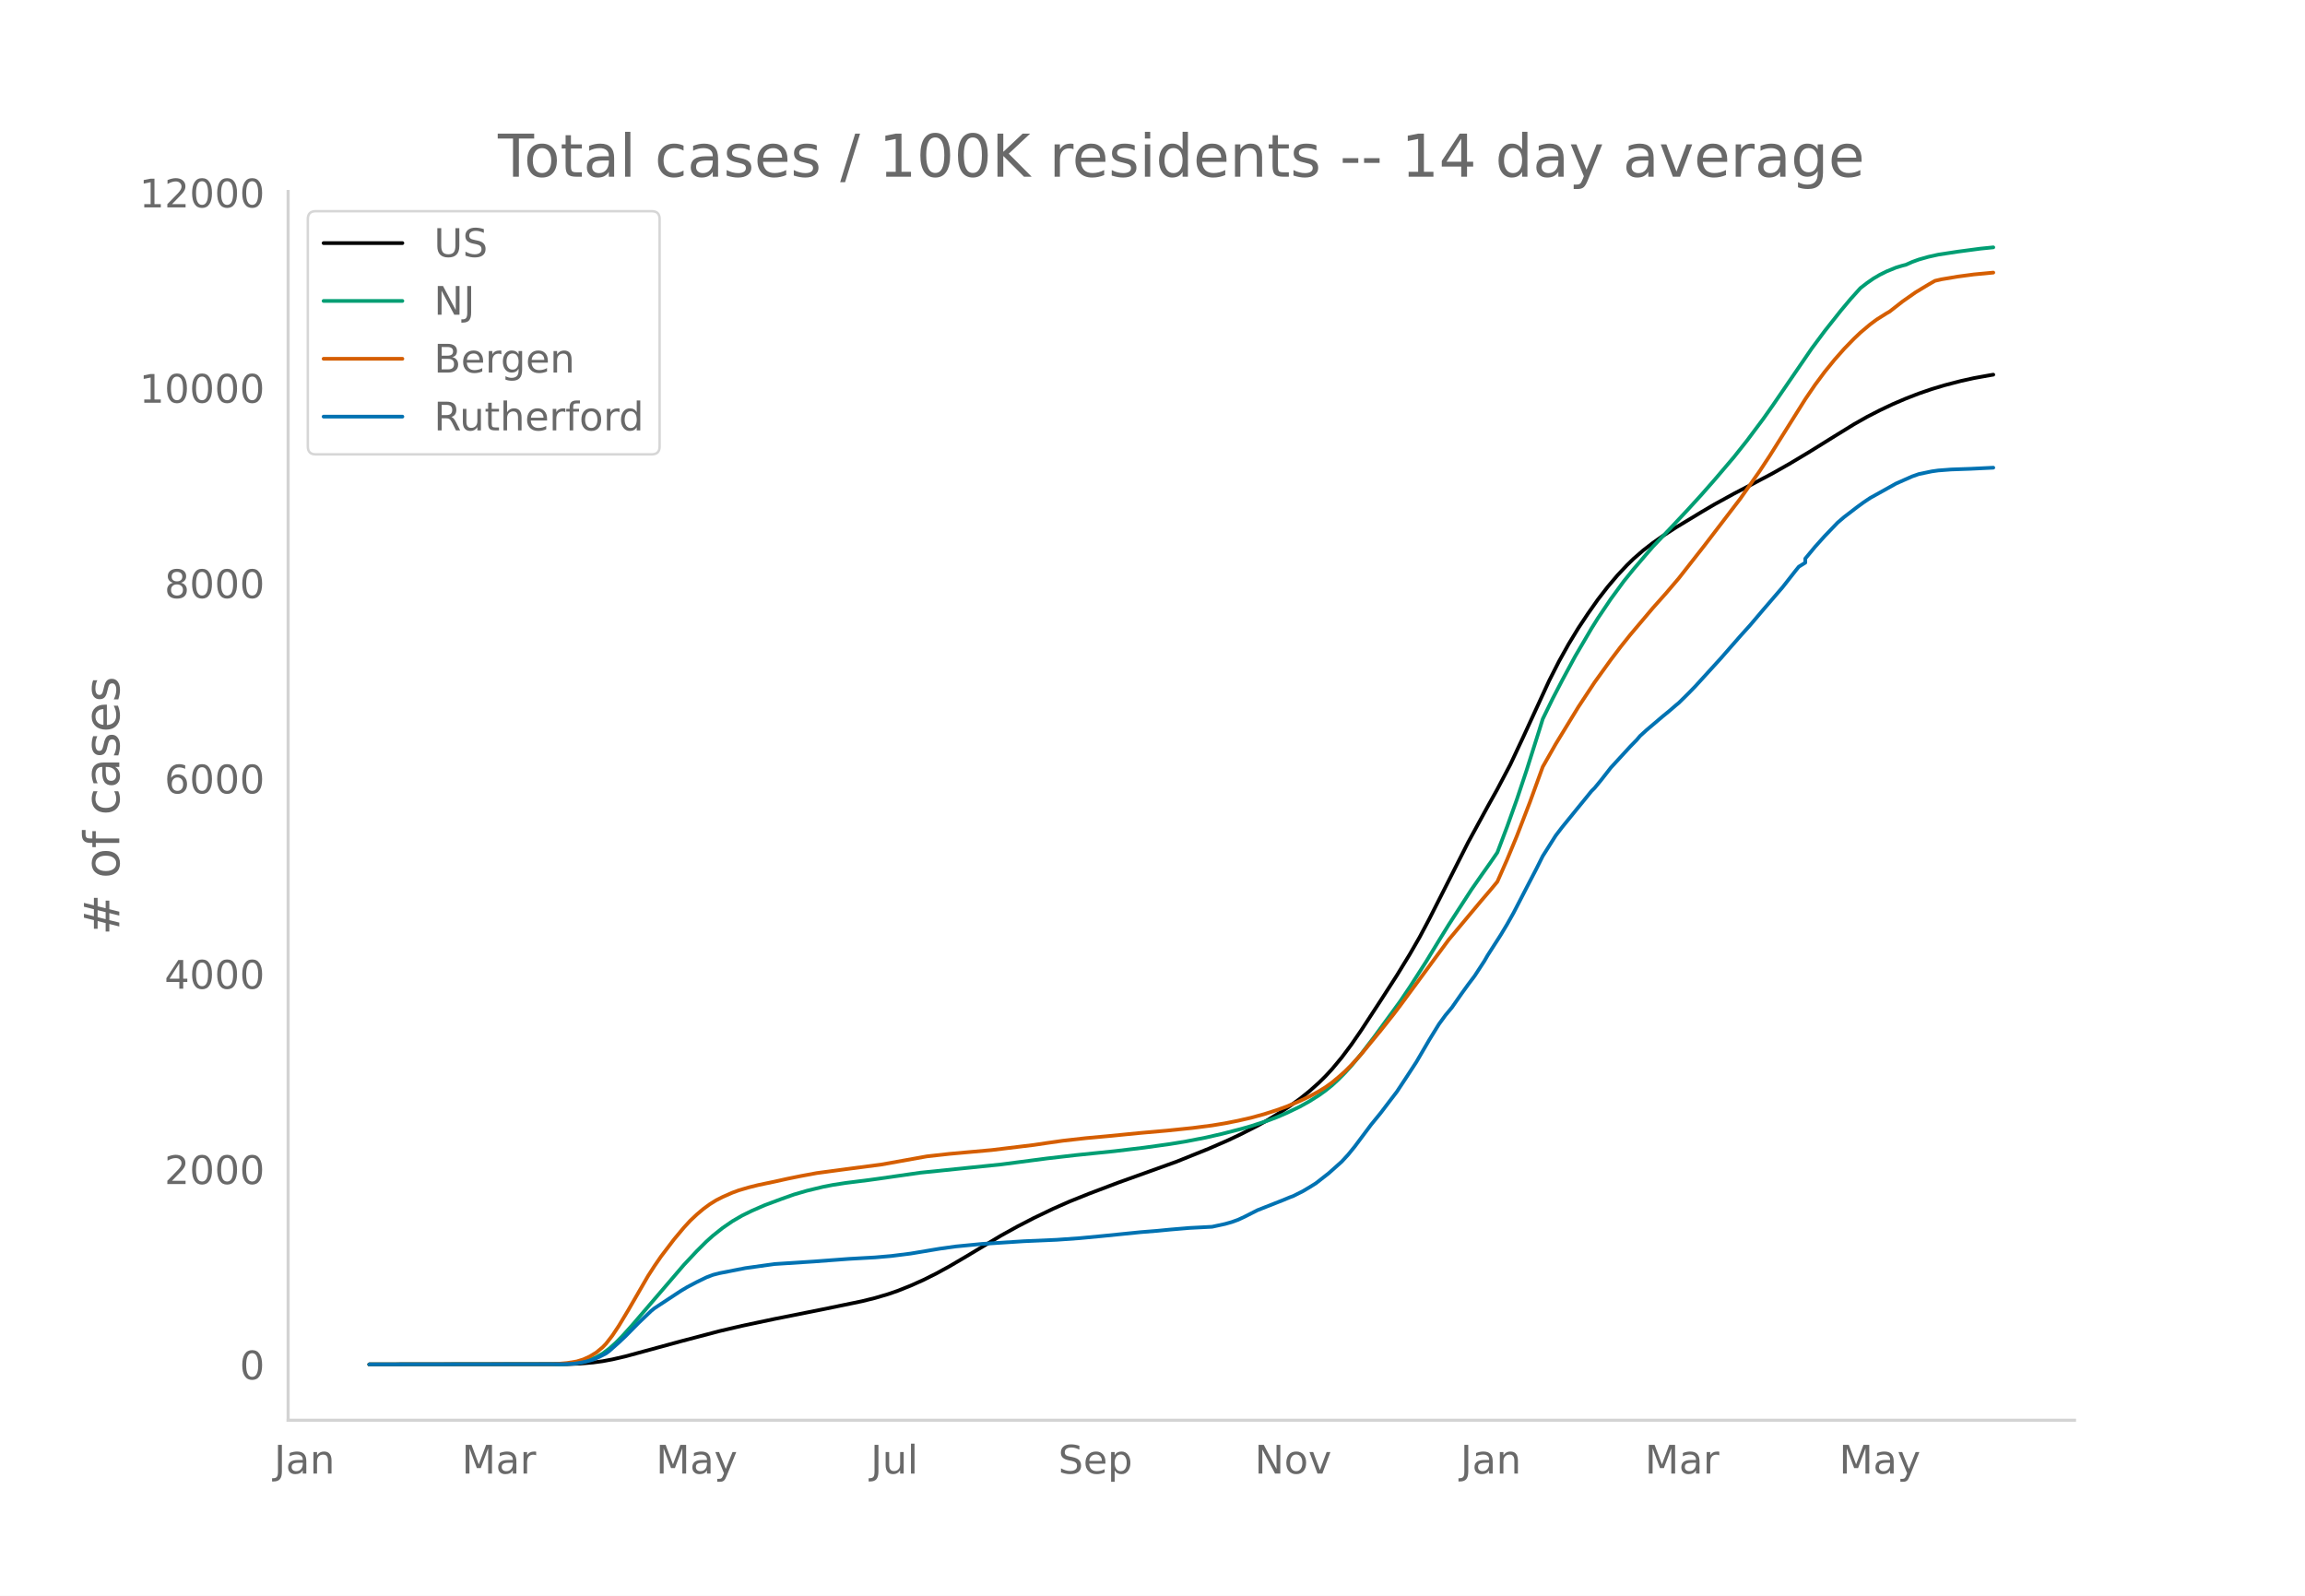
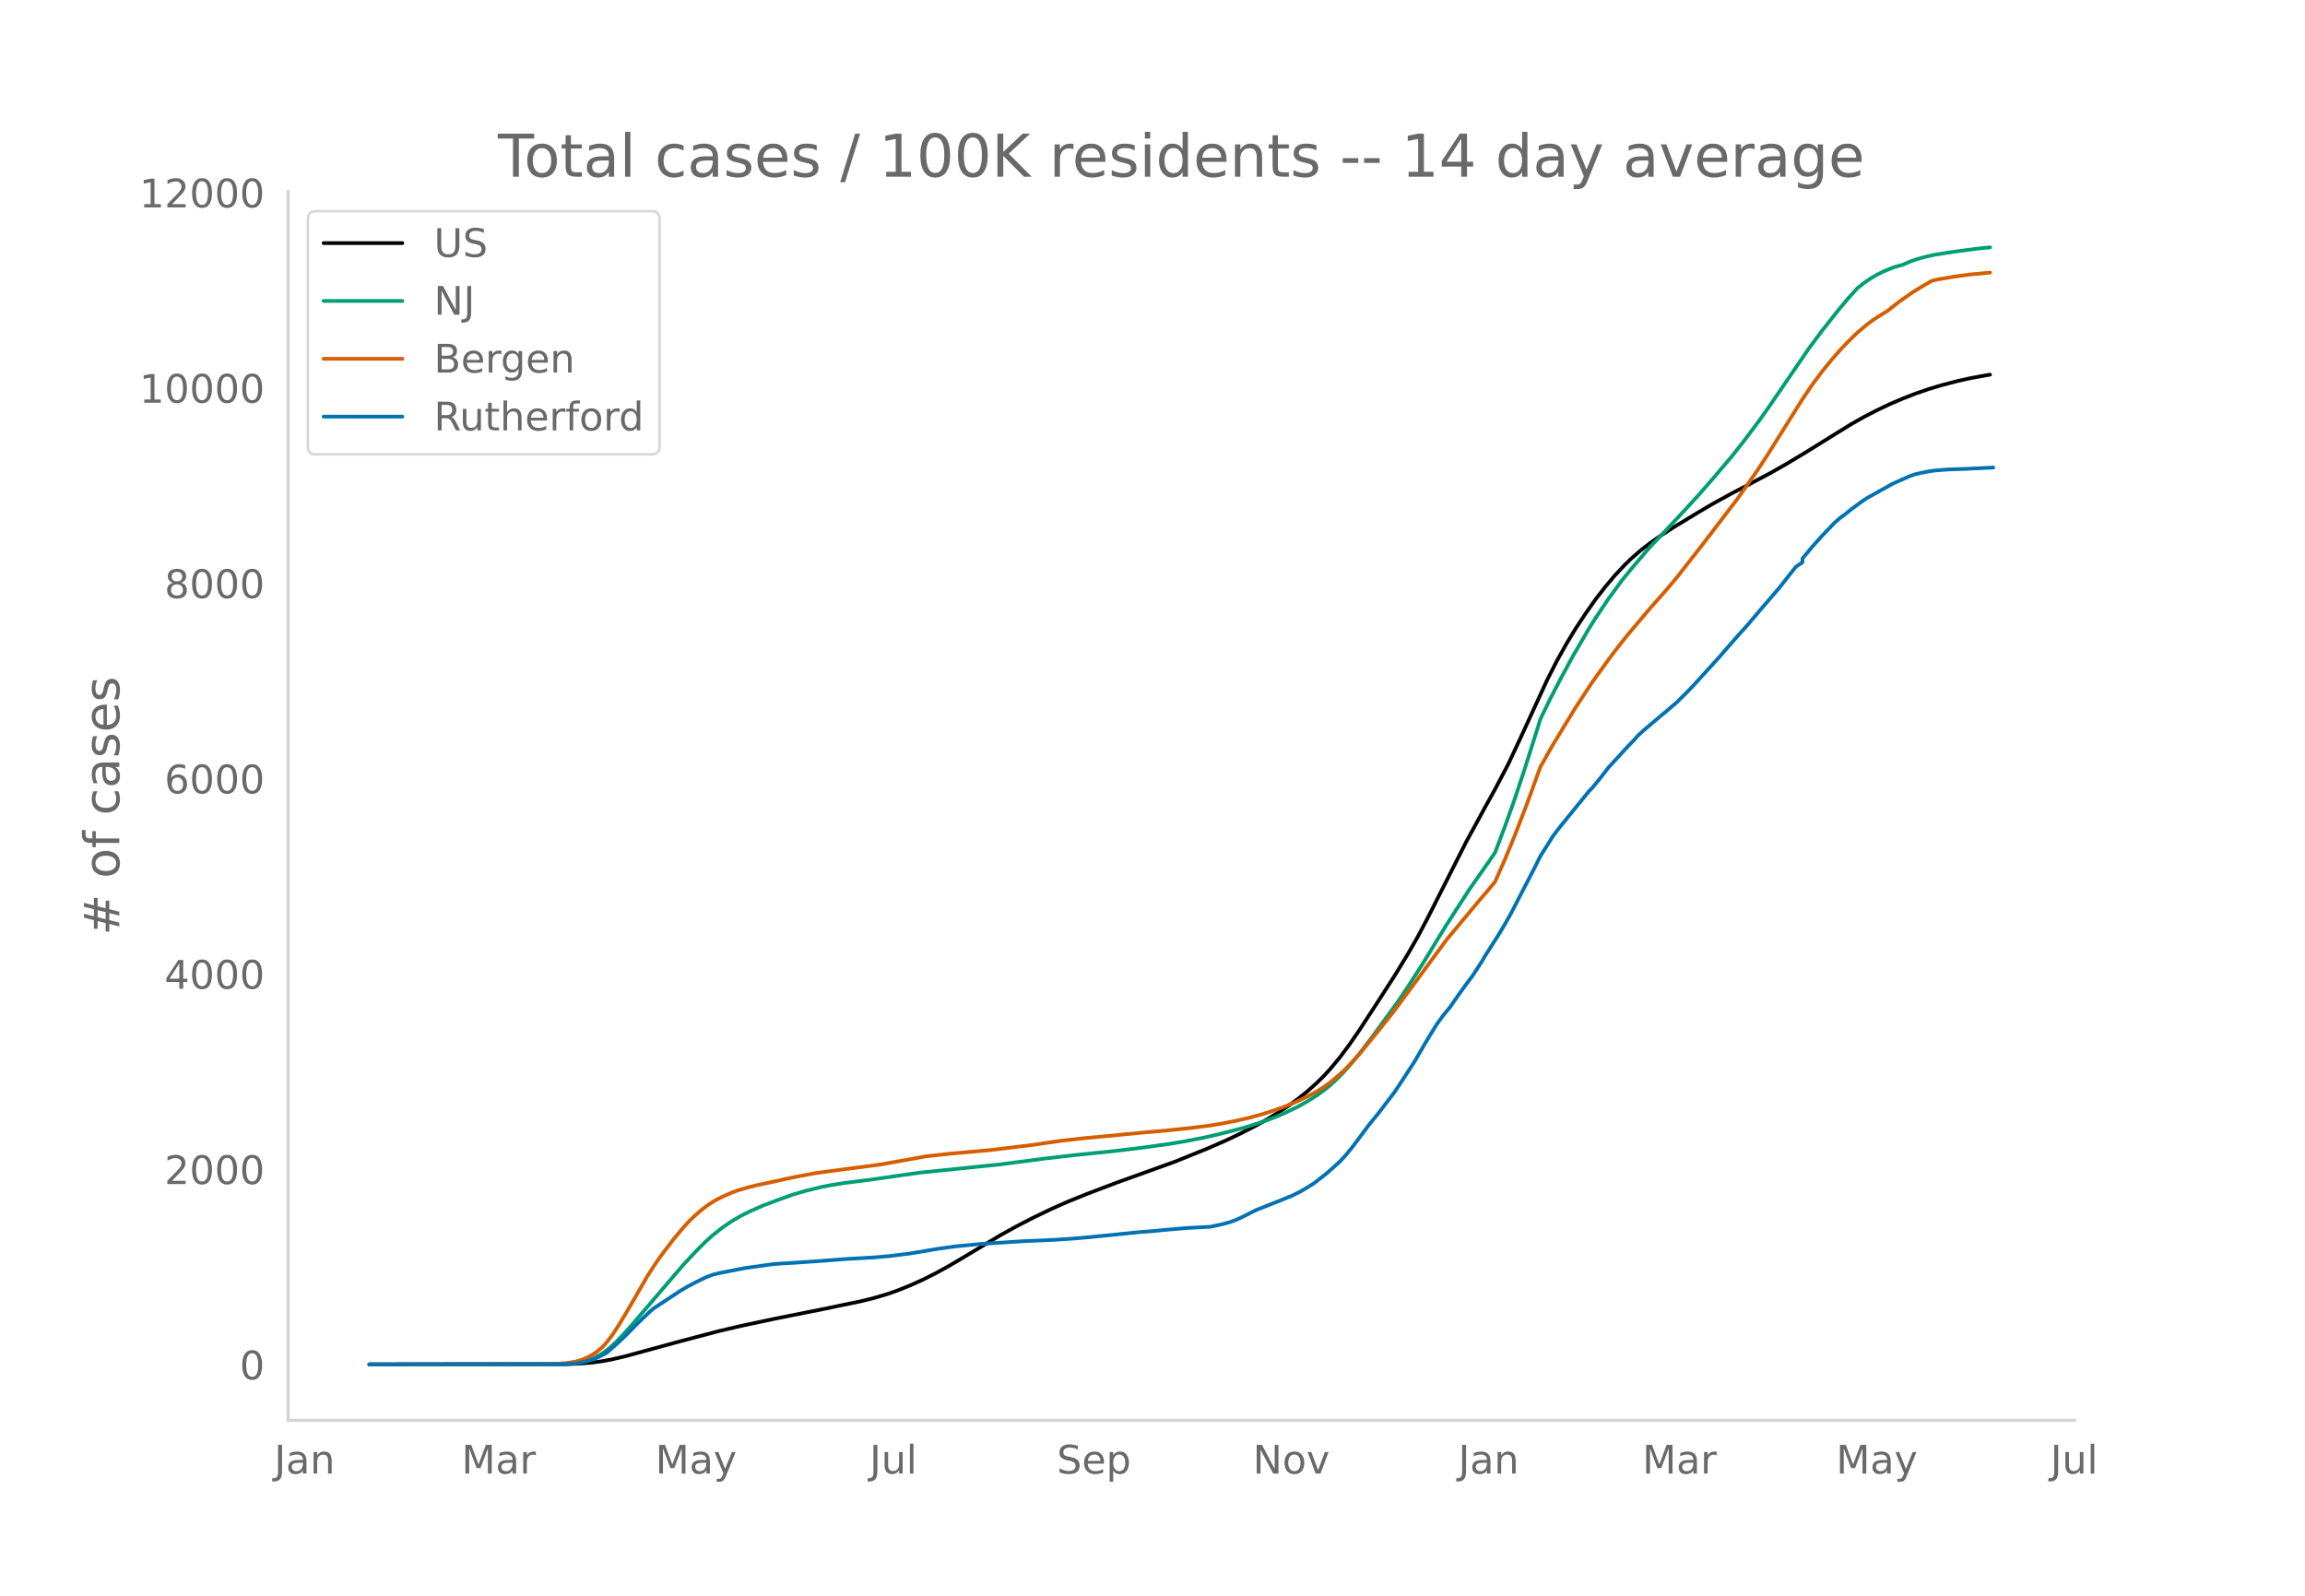
<svg xmlns="http://www.w3.org/2000/svg" xmlns:xlink="http://www.w3.org/1999/xlink" height="864" viewBox="0 0 936 648" width="1248">
  <defs>
    <style>*{stroke-linecap:butt;stroke-linejoin:round}</style>
  </defs>
  <g id="figure_1">
    <path d="M0 648h936V0H0z" style="fill:#fff" id="patch_1" />
    <g id="axes_1">
      <path d="M117 576.72h725.4V77.76H117z" style="fill:none" id="patch_2" />
-       <path clip-path="url(#pb63352b5c2)" d="m149.973 554.04 80.293-.104 5.265-.213 5.265-.449 3.949-.537 3.948-.736 5.266-1.22 7.897-2.147 14.48-3.946 15.795-4.159 9.214-2.157 13.162-2.784 19.744-3.94 15.796-3.265 5.265-1.302 5.265-1.551 3.949-1.366 5.265-2.095 5.265-2.362 5.265-2.636 5.265-2.885 6.582-3.872 14.479-8.675 6.581-3.636 6.581-3.403 7.898-3.79 6.581-2.902 7.898-3.177 11.847-4.491 23.693-8.515 13.162-5.303 7.898-3.444 5.265-2.5 6.581-3.356 3.95-2.19 5.264-3.188 3.95-2.62 3.948-2.844 3.949-3.158 3.949-3.526 2.632-2.606 2.633-2.855 3.949-4.75 3.949-5.274 3.948-5.727 7.898-12.09 6.581-10.211 5.265-8.619 3.95-6.856 3.948-7.433 6.582-12.98 9.213-18.174 7.898-14.479 3.949-7.089 5.265-9.999 5.265-11.21 10.53-22.893 3.95-7.757 3.948-7.078 3.949-6.494 3.949-5.942 3.949-5.608 3.948-5.104 3.95-4.675 3.948-4.208 2.633-2.568 3.948-3.433 3.95-3.044 3.948-2.776 5.265-3.408 10.53-6.365 5.265-3.097 7.898-4.338 7.898-4.114 7.897-4.186 6.582-3.73 7.898-4.718 10.53-6.544 7.897-4.869 5.265-2.987 5.266-2.71 5.265-2.493 5.265-2.251 5.265-2.047 5.265-1.806 5.265-1.584 6.582-1.71 5.265-1.166 6.581-1.19 1.316-.212h0" style="fill:none;stroke:#000;stroke-linecap:round;stroke-width:1.5" id="line2d_1" />
-       <path clip-path="url(#pb63352b5c2)" d="m149.973 554.04 77.66-.09 3.949-.193 2.632-.257 2.633-.498 2.633-.776 2.632-1.113 2.633-1.489 2.632-1.97 2.633-2.355 2.632-2.672 3.95-4.368 21.06-24.575 5.265-5.623 3.948-3.93 2.633-2.367 3.949-3.14 3.949-2.716 3.949-2.298 3.948-1.937 5.265-2.297 6.582-2.452 5.265-1.872 5.265-1.535 6.581-1.59 3.95-.767 5.264-.813 9.214-1.153 3.95-.544 17.11-2.46 32.908-3.366 18.428-2.408 11.846-1.365 15.795-1.61 11.847-1.416 10.53-1.466 6.581-1.082 7.898-1.532 6.581-1.504 7.898-2.029 3.949-1.131 6.581-2.148 3.95-1.488 3.948-1.699 5.265-2.526 3.949-2.196 3.949-2.5 2.632-1.9 2.633-2.116 2.632-2.44 2.633-2.654 2.633-2.897 3.948-4.749 5.265-6.897 10.53-14.418 3.95-5.869 6.58-10.243 5.266-8.651 3.949-6.396 9.214-14.241 3.949-5.662 3.948-5.588 2.633-3.847 3.949-10.423 3.949-11.042 3.948-11.836 5.266-16.635 1.316-4.247 3.949-8.103 3.948-7.603 5.266-9.748 6.581-11.23 2.633-4.224 5.265-7.83 5.265-7.193 3.949-4.887 5.265-6.167 2.632-3.02 7.898-8.315 6.581-7.036 5.265-5.772 5.265-5.986 7.898-9.28 5.265-6.63 6.582-8.8 3.948-5.597 15.796-23.065 5.265-7.08 6.581-8.317 3.95-4.713 3.948-4.382 2.632-2.042 2.633-1.837 2.633-1.548 2.632-1.311 3.949-1.616 2.633-.792 1.316-.32 2.632-1.172 2.633-.96 3.949-1.119 3.949-.878 7.897-1.208 9.214-1.22 5.265-.532h0" style="fill:none;stroke:#009e73;stroke-linecap:round;stroke-width:1.5" id="line2d_2" />
-       <path clip-path="url(#pb63352b5c2)" d="m149.973 554.04 73.711-.083 2.633-.13 3.949-.35 3.948-.64 2.633-.814 2.633-1.199 2.632-1.594 2.633-2.177 1.316-1.374 2.632-3.382 2.633-3.976 3.949-6.569 7.898-13.653 2.632-4.072 2.633-3.829 5.265-6.92 3.949-4.732 2.632-2.863 2.633-2.482 2.632-2.236 2.633-1.937 2.632-1.64 2.633-1.34 3.949-1.74 2.632-.965 3.95-1.159 3.948-.984 6.581-1.376 5.265-1.17 5.266-1.073 6.58-1.223 9.215-1.25 17.111-2.238 18.428-3.306 9.214-1.026L402.698 467l17.111-2.072 5.266-.785 6.58-.934 9.215-1.036 9.214-.844 13.163-1.294 10.53-.923 10.53-1.085 7.898-1.023 5.265-.87 5.265-1.042 5.265-1.204 5.265-1.444 5.265-1.69 3.949-1.427 5.265-2.206 3.949-1.862 3.949-2.163 2.632-1.629 2.633-1.903 2.632-2.176 2.633-2.335 2.633-2.63 3.948-4.342 7.898-9.603 5.265-6.646 2.633-3.466 19.744-26.79 13.163-15.758 3.948-4.62 2.633-3.175 3.949-8.942 3.949-9.542 5.265-13.653 5.265-14.491 5.265-9.27 9.214-15.071 6.581-9.986 6.582-9.143 3.948-5.208 3.95-4.949 9.213-10.913 5.265-5.906 5.265-6.174 10.53-13.444 14.48-18.923 7.897-11.262 3.95-6.002 6.58-10.477 7.898-12.578 3.95-5.801 3.948-5.317 3.949-4.862 3.949-4.477 3.948-4.062 2.633-2.51 3.949-3.325 2.632-1.959 3.95-2.493 1.315-.75 5.266-4.12 5.265-3.69 5.265-3.185 2.632-1.506 2.633-.611 6.581-1.107 6.582-.876 7.897-.746h0" style="fill:none;stroke:#d55e00;stroke-linecap:round;stroke-width:1.5" id="line2d_3" />
-       <path clip-path="url(#pb63352b5c2)" d="m149.973 554.04 78.976-.093 3.95-.186 2.632-.371 2.632-.542 2.633-.727 2.632-1.16 2.633-1.363 1.316-.975 3.949-3.513 2.633-2.477 5.265-5.355 5.265-5.014 1.316-1.052 10.53-6.934 2.633-1.579 3.949-2.09 3.948-1.918 2.633-1.006 2.633-.681 10.53-2.059 11.846-1.656 15.796-1.021 14.479-1.084 10.53-.588 6.581-.572 7.898-.99 11.846-1.982 6.582-.913 10.53-1.022 17.112-1.098 13.162-.573 9.214-.65 9.214-.867 15.796-1.594 6.58-.526 5.266-.51 7.898-.666 9.214-.48 5.265-1.146 2.632-.742 2.633-.945 2.632-1.222 5.265-2.678 10.53-4.148 2.633-1.098 1.317-.48 3.948-1.981 2.633-1.563 2.632-1.64 5.266-4.118 5.265-4.705 2.632-2.863 2.633-3.235 6.581-8.806 3.949-4.829 3.949-5.2 2.632-3.436 3.95-5.99 3.948-6.051 5.265-9.023 3.949-6.408 2.633-3.606 2.632-3.157 3.949-5.665 2.632-3.637 2.633-3.497 3.949-6.052 1.316-2.29 5.265-8.203 2.633-4.38 2.632-4.674 5.265-10.184 3.95-7.6 2.632-5.261 5.265-8.327 2.632-3.436 6.582-8.094 3.949-4.845 1.316-1.64 1.316-1.316 2.633-3.188 3.949-5.06 7.897-8.59 2.633-2.694 1.316-1.563 2.633-2.399 6.581-5.587 2.633-2.151 2.632-2.275 1.316-1.084 3.95-3.9 2.632-2.708 10.53-11.546 3.949-4.52 3.949-4.503 3.949-4.38 5.265-6.206 7.897-9.178 5.265-6.702 1.317-1.625 2.632-1.64v-1.656l3.95-4.767 3.948-4.396 5.265-5.479 2.633-2.244 5.265-4.04 2.632-1.918 2.633-1.765 10.53-5.866 6.581-2.91 2.633-.928 5.265-1.099 2.633-.371 5.265-.403 7.897-.278 9.214-.449h0" style="fill:none;stroke:#0072b2;stroke-linecap:round;stroke-width:1.5" id="line2d_4" />
+       <path clip-path="url(#pf285cf372f)" d="m149.973 554.04 80.133-.104 5.254-.213 5.255-.449 3.94-.537 3.942-.736 5.254-1.22 7.882-2.147 14.45-3.946 15.764-4.159 9.196-2.157 13.137-2.784 19.704-3.94 15.764-3.265 5.255-1.302 5.254-1.551 3.941-1.366 5.255-2.095 5.255-2.362 5.254-2.636 5.255-2.885 6.568-3.872 14.45-8.675 6.569-3.636 6.568-3.403 7.882-3.79 6.568-2.902 7.882-3.177 11.823-4.491 23.646-8.515 13.136-5.303 7.882-3.444 5.255-2.5 6.568-3.356 3.941-2.19 5.255-3.188 3.94-2.62 3.942-2.844 3.94-3.158 3.941-3.526 2.628-2.606 2.627-2.855 3.941-4.75 3.941-5.274 3.941-5.727 7.882-12.09 6.568-10.211 5.255-8.619 3.94-6.856 3.942-7.433 6.568-12.98 9.196-18.174 7.882-14.479 3.94-7.089 5.255-9.999 5.255-11.21 10.509-22.893 3.94-7.757 3.942-7.078 3.94-6.494 3.942-5.942 3.94-5.608 3.942-5.104 3.94-4.675 3.942-4.208 2.627-2.568 3.94-3.433 3.942-3.044 3.94-2.776 5.255-3.408 10.51-6.365 5.254-3.097 7.882-4.338 7.882-4.114 7.882-4.186 6.568-3.73 7.882-4.718 10.51-6.544 7.881-4.869 5.255-2.987 5.255-2.71 5.254-2.493 5.255-2.251 5.255-2.047 5.254-1.806 5.255-1.584 6.568-1.71 5.255-1.166 6.568-1.19 1.314-.212h0" style="fill:none;stroke:#000;stroke-linecap:round;stroke-width:1.5" id="line2d_1" />
+       <path clip-path="url(#pf285cf372f)" d="m149.973 554.04 77.505-.09 3.941-.193 2.628-.257 2.627-.498 2.627-.776 2.628-1.113 2.627-1.489 2.627-1.97 2.627-2.355 2.628-2.672 3.94-4.368 21.02-24.575 5.254-5.623 3.94-3.93 2.628-2.367 3.941-3.14 3.941-2.716 3.941-2.298 3.941-1.937 5.255-2.297 6.568-2.452 5.254-1.872 5.255-1.535 6.568-1.59 3.941-.767 5.255-.813 9.196-1.153 3.94-.544 17.078-2.46 32.841-3.366 18.392-2.408 11.822-1.365 15.764-1.61 11.823-1.416 10.51-1.466 6.568-1.082 7.882-1.532 6.568-1.504 7.882-2.029 3.94-1.131 6.569-2.148 3.941-1.488 3.94-1.699 5.256-2.526 3.94-2.196 3.941-2.5 2.628-1.9 2.627-2.116 2.627-2.44 2.628-2.654 2.627-2.897 3.941-4.749 5.255-6.897 10.509-14.418 3.94-5.869 6.57-10.243 5.254-8.651 3.94-6.396 9.196-14.241 3.941-5.662 3.941-5.588 2.627-3.847 3.941-10.423 3.941-11.042 3.941-11.836 5.255-16.635 1.314-4.247 3.94-8.103 3.942-7.603 5.254-9.748 6.568-11.23 2.628-4.224 5.254-7.83 5.255-7.193 3.941-4.887 5.255-6.167 2.627-3.02 7.882-8.315 6.568-7.036 5.255-5.772 5.254-5.986 7.882-9.28 5.255-6.63 6.568-8.8 3.941-5.597 15.764-23.065 5.255-7.08 6.568-8.317 3.94-4.713 3.942-4.382 2.627-2.042 2.627-1.837 2.628-1.548 2.627-1.311 3.941-1.616 2.627-.792 1.314-.32 2.627-1.172 2.628-.96 3.94-1.119 3.941-.878 7.882-1.208 9.196-1.22 5.255-.532h0" style="fill:none;stroke:#009e73;stroke-linecap:round;stroke-width:1.5" id="line2d_2" />
+       <path clip-path="url(#pf285cf372f)" d="m149.973 554.04 73.564-.083 2.628-.13 3.94-.35 3.942-.64 2.627-.814 2.627-1.199 2.628-1.594 2.627-2.177 1.314-1.374 2.627-3.382 2.627-3.976 3.941-6.569 7.882-13.653 2.627-4.072 2.628-3.829 5.254-6.92 3.941-4.732 2.628-2.863 2.627-2.482 2.627-2.236 2.627-1.937 2.628-1.64 2.627-1.34 3.941-1.74 2.627-.965 3.941-1.159 3.941-.984 6.569-1.376 5.254-1.17 5.255-1.073 6.568-1.223 9.196-1.25 17.077-2.238 18.391-3.306 9.196-1.026L402.194 467l17.078-2.072 5.255-.785 6.568-.934 9.195-1.036 9.196-.844 13.136-1.294 10.51-.923 10.509-1.085 7.882-1.023 5.255-.87 5.254-1.042 5.255-1.204 5.254-1.444 5.255-1.69 3.94-1.427 5.256-2.206 3.94-1.862 3.941-2.163 2.628-1.629 2.627-1.903 2.627-2.176 2.628-2.335 2.627-2.63 3.941-4.342 7.882-9.603 5.255-6.646 2.627-3.466 19.705-26.79 13.136-15.758 3.941-4.62 2.627-3.175 3.941-8.942 3.941-9.542 5.255-13.653 5.255-14.491 5.254-9.27 9.196-15.071 6.568-9.986 6.568-9.143 3.941-5.208 3.941-4.949 9.196-10.913 5.255-5.906 5.254-6.174 10.51-13.444 14.45-18.923 7.881-11.262 3.941-6.002 6.569-10.477 7.882-12.578 3.94-5.801 3.942-5.317 3.94-4.862 3.942-4.477 3.94-4.062 2.628-2.51 3.94-3.325 2.628-1.959 3.941-2.493 1.314-.75 5.254-4.12 5.255-3.69 5.255-3.185 2.627-1.506 2.627-.611 6.568-1.107 6.569-.876 7.882-.746h0" style="fill:none;stroke:#d55e00;stroke-linecap:round;stroke-width:1.5" id="line2d_3" />
+       <path clip-path="url(#pf285cf372f)" d="m149.973 554.04 78.819-.093 3.941-.186 2.627-.371 2.628-.542 2.627-.727 2.627-1.16 2.628-1.363 1.313-.975 3.941-3.513 2.627-2.477 5.255-5.355 5.255-5.014 1.313-1.052 10.51-6.934 2.627-1.579 3.94-2.09 3.942-1.918 2.627-1.006 2.627-.681 10.51-2.059 11.823-1.656 15.763-1.021 14.45-1.084 10.51-.588 6.568-.572 7.882-.99 11.823-1.982 6.568-.913 10.51-1.022 17.077-1.098 13.136-.573 9.196-.65 9.196-.867 15.763-1.594 6.569-.526 5.254-.51 7.882-.666 9.196-.48 5.255-1.146 2.627-.742 2.627-.945 2.627-1.222 5.255-2.678 10.51-4.148 2.627-1.098 1.313-.48 3.941-1.981 2.628-1.563 2.627-1.64 5.254-4.118 5.255-4.705 2.627-2.863 2.628-3.235 6.568-8.806 3.94-4.829 3.942-5.2 2.627-3.436 3.941-5.99 3.941-6.051 5.255-9.023 3.94-6.408 2.628-3.606 2.627-3.157 3.941-5.665 2.628-3.637 2.627-3.497 3.94-6.052 1.315-2.29 5.254-8.203 2.627-4.38 2.628-4.674 5.254-10.184 3.941-7.6 2.628-5.261 5.254-8.327 2.628-3.436 6.568-8.094 3.94-4.845 1.314-1.64 1.314-1.316 2.627-3.188 3.941-5.06 7.882-8.59 2.628-2.694 1.313-1.563 2.628-2.399 6.568-5.587 2.627-2.151 2.627-2.275 1.314-1.084 3.941-3.9 2.627-2.708 10.51-11.546 3.94-4.52 3.942-4.503 3.94-4.38 5.255-6.206 7.882-9.178 5.255-6.702 1.313-1.625 2.628-1.78v-1.516l3.94-4.767 3.942-4.396 5.254-5.479 2.628-2.244 1.313-.897 2.627-2.152 3.941-2.91 2.628-1.764 10.509-5.866 6.568-2.91 2.628-.928 5.254-1.099 2.627-.371 5.255-.403 7.882-.278 10.51-.51h0" style="fill:none;stroke:#0072b2;stroke-linecap:round;stroke-width:1.5" id="line2d_4" />
      <path d="M117 576.72V77.76" style="fill:none;stroke:#d3d3d3;stroke-linecap:square;stroke-linejoin:miter;stroke-width:1.25" id="patch_3" />
      <path d="M117 576.72h725.4" style="fill:none;stroke:#d3d3d3;stroke-linecap:square;stroke-linejoin:miter;stroke-width:1.25" id="patch_4" />
      <g id="matplotlib.axis_1">
        <g id="xtick_1">
-           <g style="fill:#696969" transform="matrix(.16 0 0 -.16 111.315 598.378)" id="text_1">
+           <g style="fill:#696969" transform="matrix(.16 0 0 -.16 111.367 598.378)" id="text_1">
            <defs>
              <path d="M9.813 72.906h9.859V5.078q0-13.187-5-19.14-5-5.954-16.094-5.954h-3.75v8.297h3.078q6.531 0 9.219 3.672Q9.813-4.39 9.813 5.078z" id="DejaVuSans-74" />
              <path d="M34.281 27.484q-10.89 0-15.093-2.484-4.204-2.484-4.204-8.5 0-4.781 3.157-7.594 3.156-2.797 8.562-2.797 7.485 0 12 5.297 4.516 5.297 4.516 14.078v2zm17.922 3.72V0H43.22v8.297Q40.14 3.328 35.547.953q-4.594-2.375-11.234-2.375-8.391 0-13.36 4.719Q6 8.016 6 15.922q0 9.219 6.172 13.906 6.187 4.688 18.437 4.688h12.61v.89q0 6.203-4.078 9.594-4.078 3.39-11.453 3.39-4.688 0-9.141-1.124-4.438-1.125-8.531-3.375v8.312q4.921 1.906 9.562 2.844 4.64.953 9.031.953 11.875 0 17.735-6.156 5.86-6.14 5.86-18.64z" id="DejaVuSans-97" />
              <path d="M54.89 33.016V0h-8.984v32.719q0 7.765-3.031 11.61-3.031 3.858-9.078 3.858-7.281 0-11.484-4.64-4.204-4.625-4.204-12.64V0H9.08v54.688h9.03v-8.5q3.235 4.937 7.594 7.374Q30.078 56 35.797 56q9.422 0 14.25-5.828 4.844-5.828 4.844-17.156z" id="DejaVuSans-110" />
            </defs>
            <use xlink:href="#DejaVuSans-74" />
            <use x="29.492" xlink:href="#DejaVuSans-97" />
            <use x="90.771" xlink:href="#DejaVuSans-110" />
          </g>
        </g>
        <g id="xtick_2">
-           <g style="fill:#696969" transform="matrix(.16 0 0 -.16 187.53 598.378)" id="text_2">
+           <g style="fill:#696969" transform="matrix(.16 0 0 -.16 187.425 598.378)" id="text_2">
            <defs>
              <path d="M9.813 72.906h14.703l18.593-49.61 18.703 49.61h14.704V0H66.89v64.016l-18.797-50h-9.907l-18.796 50V0H9.813z" id="DejaVuSans-77" />
              <path d="M41.11 46.297q-1.516.875-3.297 1.281Q36.03 48 33.89 48q-7.625 0-11.703-4.953-4.079-4.953-4.079-14.234V0H9.08v54.688h9.03v-8.5q2.844 4.984 7.375 7.39Q30.031 56 36.531 56q.922 0 2.047-.125 1.125-.11 2.484-.36z" id="DejaVuSans-114" />
            </defs>
            <use xlink:href="#DejaVuSans-77" />
            <use x="86.279" xlink:href="#DejaVuSans-97" />
            <use x="147.559" xlink:href="#DejaVuSans-114" />
          </g>
        </g>
        <g id="xtick_3">
-           <g style="fill:#696969" transform="matrix(.16 0 0 -.16 266.377 598.378)" id="text_3">
+           <g style="fill:#696969" transform="matrix(.16 0 0 -.16 266.112 598.378)" id="text_3">
            <defs>
              <path d="M32.172-5.078q-3.797-9.766-7.422-12.735-3.61-2.984-9.656-2.984H7.906v7.516h5.282q3.703 0 5.75 1.765Q21-9.766 23.483-3.219l1.61 4.094-22.11 53.813H12.5l17.094-42.766 17.093 42.766h9.516z" id="DejaVuSans-121" />
            </defs>
            <use xlink:href="#DejaVuSans-77" />
            <use x="86.279" xlink:href="#DejaVuSans-97" />
            <use x="147.559" xlink:href="#DejaVuSans-121" />
          </g>
        </g>
        <g id="xtick_4">
-           <g style="fill:#696969" transform="matrix(.16 0 0 -.16 353.557 598.378)" id="text_4">
+           <g style="fill:#696969" transform="matrix(.16 0 0 -.16 353.132 598.378)" id="text_4">
            <defs>
              <path d="M8.5 21.578v33.11h8.984V21.922q0-7.766 3.016-11.656 3.031-3.875 9.094-3.875 7.265 0 11.484 4.64 4.234 4.64 4.234 12.656v31h8.985V0h-8.984v8.406Q42.047 3.422 37.718 1q-4.313-2.422-10.032-2.422-9.421 0-14.312 5.86Q8.5 10.296 8.5 21.578zM31.11 56z" id="DejaVuSans-117" />
              <path d="M9.422 75.984h8.984V0H9.422z" id="DejaVuSans-108" />
            </defs>
            <use xlink:href="#DejaVuSans-74" />
            <use x="29.492" xlink:href="#DejaVuSans-117" />
            <use x="92.871" xlink:href="#DejaVuSans-108" />
          </g>
        </g>
        <g id="xtick_5">
-           <g style="fill:#696969" transform="matrix(.16 0 0 -.16 429.739 598.378)" id="text_5">
+           <g style="fill:#696969" transform="matrix(.16 0 0 -.16 429.151 598.378)" id="text_5">
            <defs>
              <path d="M53.516 70.516V60.89q-5.61 2.687-10.594 4-4.984 1.328-9.625 1.328-8.047 0-12.422-3.125t-4.375-8.89q0-4.845 2.906-7.313 2.907-2.453 11.016-3.97l5.953-1.218q11.031-2.11 16.281-7.406 5.25-5.297 5.25-14.172 0-10.61-7.11-16.078-7.093-5.469-20.812-5.469-5.172 0-11.015 1.172Q13.14.922 6.89 3.219v10.156q6-3.36 11.765-5.078 5.766-1.703 11.328-1.703 8.438 0 13.032 3.312 4.593 3.328 4.593 9.485 0 5.359-3.297 8.39-3.296 3.032-10.812 4.547L27.484 33.5q-11.03 2.188-15.968 6.875-4.922 4.688-4.922 13.047 0 9.672 6.812 15.234 6.813 5.563 18.766 5.563 5.14 0 10.453-.938 5.328-.922 10.89-2.765z" id="DejaVuSans-83" />
              <path d="M56.203 29.594v-4.39H14.891q.593-9.282 5.593-14.142 5-4.859 13.938-4.859 5.172 0 10.031 1.266 4.86 1.265 9.656 3.812v-8.5Q49.266.734 44.187-.344 39.11-1.422 33.892-1.422q-13.094 0-20.735 7.61-7.64 7.625-7.64 20.625 0 13.421 7.25 21.296Q20.016 56 32.328 56q11.031 0 17.453-7.11 6.422-7.093 6.422-19.296zm-8.984 2.64q-.094 7.36-4.125 11.75-4.032 4.407-10.672 4.407-7.516 0-12.031-4.25-4.516-4.25-5.203-11.97z" id="DejaVuSans-101" />
              <path d="M18.11 8.203v-29H9.077v75.484h9.031v-8.296q2.844 4.875 7.157 7.234Q29.594 56 35.594 56q9.968 0 16.187-7.906 6.235-7.907 6.235-20.797T51.78 6.484q-6.218-7.906-16.187-7.906-6 0-10.328 2.375-4.313 2.375-7.157 7.25zm30.578 19.094q0 9.906-4.079 15.547-4.078 5.64-11.203 5.64-7.14 0-11.218-5.64-4.079-5.64-4.079-15.547 0-9.906 4.078-15.547 4.079-5.64 11.22-5.64 7.124 0 11.202 5.64t4.078 15.547z" id="DejaVuSans-112" />
            </defs>
            <use xlink:href="#DejaVuSans-83" />
            <use x="63.477" xlink:href="#DejaVuSans-101" />
            <use x="125" xlink:href="#DejaVuSans-112" />
          </g>
        </g>
        <g id="xtick_6">
-           <g style="fill:#696969" transform="matrix(.16 0 0 -.16 509.497 598.378)" id="text_6">
+           <g style="fill:#696969" transform="matrix(.16 0 0 -.16 508.75 598.378)" id="text_6">
            <defs>
              <path d="M9.813 72.906h13.28l32.329-60.984v60.984h9.562V0h-13.28L19.39 60.984V0H9.813z" id="DejaVuSans-78" />
              <path d="M30.61 48.39q-7.22 0-11.422-5.64-4.204-5.64-4.204-15.453 0-9.813 4.172-15.453 4.188-5.64 11.453-5.64 7.188 0 11.375 5.655 4.203 5.672 4.203 15.438 0 9.719-4.203 15.406-4.187 5.688-11.375 5.688zm0 7.61q11.718 0 18.406-7.625 6.703-7.61 6.703-21.078 0-13.422-6.703-21.078-6.688-7.64-18.407-7.64-11.765 0-18.437 7.64-6.656 7.656-6.656 21.078 0 13.469 6.656 21.078Q18.844 56 30.609 56z" id="DejaVuSans-111" />
              <path d="M2.984 54.688H12.5L29.594 8.797l17.093 45.89h9.516L35.687 0H23.485z" id="DejaVuSans-118" />
            </defs>
            <use xlink:href="#DejaVuSans-78" />
            <use x="74.805" xlink:href="#DejaVuSans-111" />
            <use x="135.986" xlink:href="#DejaVuSans-118" />
          </g>
        </g>
        <g id="xtick_7">
-           <g style="fill:#696969" transform="matrix(.16 0 0 -.16 593.072 598.378)" id="text_7">
+           <g style="fill:#696969" transform="matrix(.16 0 0 -.16 592.165 598.378)" id="text_7">
            <use xlink:href="#DejaVuSans-74" />
            <use x="29.492" xlink:href="#DejaVuSans-97" />
            <use x="90.771" xlink:href="#DejaVuSans-110" />
          </g>
        </g>
        <g id="xtick_8">
-           <g style="fill:#696969" transform="matrix(.16 0 0 -.16 667.971 598.378)" id="text_8">
+           <g style="fill:#696969" transform="matrix(.16 0 0 -.16 666.909 598.378)" id="text_8">
            <use xlink:href="#DejaVuSans-77" />
            <use x="86.279" xlink:href="#DejaVuSans-97" />
            <use x="147.559" xlink:href="#DejaVuSans-114" />
          </g>
        </g>
        <g id="xtick_9">
-           <g style="fill:#696969" transform="matrix(.16 0 0 -.16 746.818 598.378)" id="text_9">
+           <g style="fill:#696969" transform="matrix(.16 0 0 -.16 745.596 598.378)" id="text_9">
            <use xlink:href="#DejaVuSans-77" />
            <use x="86.279" xlink:href="#DejaVuSans-97" />
            <use x="147.559" xlink:href="#DejaVuSans-121" />
          </g>
        </g>
+         <g id="xtick_10">
+           <g style="fill:#696969" transform="matrix(.16 0 0 -.16 832.616 598.378)" id="text_10">
+             <use xlink:href="#DejaVuSans-74" />
+             <use x="29.492" xlink:href="#DejaVuSans-117" />
+             <use x="92.871" xlink:href="#DejaVuSans-108" />
+           </g>
+         </g>
      </g>
      <g id="matplotlib.axis_2">
        <g id="ytick_1">
-           <g style="fill:#696969" transform="matrix(.16 0 0 -.16 97.32 560.119)" id="text_10">
+           <g style="fill:#696969" transform="matrix(.16 0 0 -.16 97.32 560.119)" id="text_11">
            <defs>
              <path d="M31.781 66.406q-7.61 0-11.453-7.5Q16.5 51.422 16.5 36.375q0-14.984 3.828-22.484 3.844-7.5 11.453-7.5 7.672 0 11.5 7.5 3.844 7.5 3.844 22.484 0 15.047-3.844 22.531-3.828 7.5-11.5 7.5zm0 7.813q12.266 0 18.735-9.703 6.468-9.688 6.468-28.141 0-18.406-6.468-28.11-6.47-9.687-18.735-9.687-12.25 0-18.718 9.688-6.47 9.703-6.47 28.109 0 18.453 6.47 28.14Q19.53 74.22 31.78 74.22z" id="DejaVuSans-48" />
            </defs>
            <use xlink:href="#DejaVuSans-48" />
          </g>
        </g>
        <g id="ytick_2">
-           <g style="fill:#696969" transform="matrix(.16 0 0 -.16 66.78 480.802)" id="text_11">
+           <g style="fill:#696969" transform="matrix(.16 0 0 -.16 66.78 480.802)" id="text_12">
            <defs>
              <path d="M19.188 8.297h34.421V0H7.33v8.297q5.609 5.812 15.296 15.594 9.703 9.797 12.188 12.64 4.734 5.313 6.609 9 1.89 3.688 1.89 7.25 0 5.813-4.078 9.469-4.078 3.672-10.625 3.672-4.64 0-9.797-1.61-5.14-1.609-11-4.89v9.969Q13.767 71.78 18.938 73q5.188 1.219 9.485 1.219 11.328 0 18.062-5.672 6.735-5.656 6.735-15.125 0-4.5-1.688-8.531-1.672-4.016-6.125-9.485-1.218-1.422-7.765-8.187-6.532-6.766-18.453-18.922z" id="DejaVuSans-50" />
            </defs>
            <use xlink:href="#DejaVuSans-50" />
            <use x="63.623" xlink:href="#DejaVuSans-48" />
            <use x="127.246" xlink:href="#DejaVuSans-48" />
            <use x="190.869" xlink:href="#DejaVuSans-48" />
          </g>
        </g>
        <g id="ytick_3">
-           <g style="fill:#696969" transform="matrix(.16 0 0 -.16 66.78 401.485)" id="text_12">
+           <g style="fill:#696969" transform="matrix(.16 0 0 -.16 66.78 401.485)" id="text_13">
            <defs>
              <path d="M37.797 64.313 12.89 25.39h24.906zm-2.594 8.593H47.61V25.391h10.407v-8.203H47.609V0h-9.812v17.188H4.89v9.515z" id="DejaVuSans-52" />
            </defs>
            <use xlink:href="#DejaVuSans-52" />
            <use x="63.623" xlink:href="#DejaVuSans-48" />
            <use x="127.246" xlink:href="#DejaVuSans-48" />
            <use x="190.869" xlink:href="#DejaVuSans-48" />
          </g>
        </g>
        <g id="ytick_4">
-           <g style="fill:#696969" transform="matrix(.16 0 0 -.16 66.78 322.168)" id="text_13">
+           <g style="fill:#696969" transform="matrix(.16 0 0 -.16 66.78 322.168)" id="text_14">
            <defs>
              <path d="M33.016 40.375q-6.641 0-10.532-4.547-3.875-4.531-3.875-12.437 0-7.86 3.875-12.438 3.891-4.562 10.532-4.562 6.64 0 10.515 4.562 3.875 4.578 3.875 12.438 0 7.906-3.875 12.437-3.875 4.547-10.515 4.547zm19.578 30.922v-8.984q-3.719 1.75-7.5 2.671-3.782.938-7.5.938-9.766 0-14.922-6.594-5.14-6.594-5.875-19.922 2.875 4.25 7.219 6.516 4.359 2.266 9.578 2.266 10.984 0 17.36-6.672 6.374-6.657 6.374-18.125 0-11.235-6.64-18.032-6.641-6.78-17.672-6.78-12.657 0-19.344 9.687-6.688 9.703-6.688 28.109 0 17.281 8.204 27.563 8.203 10.28 22.015 10.28 3.719 0 7.5-.734t7.89-2.187z" id="DejaVuSans-54" />
            </defs>
            <use xlink:href="#DejaVuSans-54" />
            <use x="63.623" xlink:href="#DejaVuSans-48" />
            <use x="127.246" xlink:href="#DejaVuSans-48" />
            <use x="190.869" xlink:href="#DejaVuSans-48" />
          </g>
        </g>
        <g id="ytick_5">
-           <g style="fill:#696969" transform="matrix(.16 0 0 -.16 66.78 242.851)" id="text_14">
+           <g style="fill:#696969" transform="matrix(.16 0 0 -.16 66.78 242.851)" id="text_15">
            <defs>
              <path d="M31.781 34.625q-7.031 0-11.062-3.766-4.016-3.765-4.016-10.343 0-6.594 4.016-10.36Q24.75 6.391 31.78 6.391q7.032 0 11.078 3.78 4.063 3.798 4.063 10.345 0 6.578-4.031 10.343-4.016 3.766-11.11 3.766zm-9.86 4.188q-6.343 1.562-9.89 5.906Q8.5 49.079 8.5 55.329q0 8.733 6.219 13.812 6.234 5.078 17.062 5.078 10.89 0 17.094-5.078 6.203-5.079 6.203-13.813 0-6.25-3.547-10.61-3.531-4.343-9.828-5.906 7.125-1.656 11.094-6.5 3.984-4.828 3.984-11.796 0-10.61-6.468-16.282-6.47-5.656-18.532-5.656-12.047 0-18.531 5.656-6.469 5.672-6.469 16.282 0 6.968 4 11.797 4.016 4.843 11.14 6.5zM18.314 54.39q0-5.657 3.53-8.828 3.548-3.172 9.938-3.172 6.36 0 9.938 3.172 3.593 3.171 3.593 8.828 0 5.672-3.593 8.843-3.578 3.172-9.938 3.172-6.39 0-9.937-3.172-3.532-3.172-3.532-8.843z" id="DejaVuSans-56" />
            </defs>
            <use xlink:href="#DejaVuSans-56" />
            <use x="63.623" xlink:href="#DejaVuSans-48" />
            <use x="127.246" xlink:href="#DejaVuSans-48" />
            <use x="190.869" xlink:href="#DejaVuSans-48" />
          </g>
        </g>
        <g id="ytick_6">
-           <g style="fill:#696969" transform="matrix(.16 0 0 -.16 56.6 163.535)" id="text_15">
+           <g style="fill:#696969" transform="matrix(.16 0 0 -.16 56.6 163.535)" id="text_16">
            <defs>
              <path d="M12.406 8.297h16.11v55.625l-17.532-3.516v8.985l17.438 3.515h9.86V8.296H54.39V0H12.406z" id="DejaVuSans-49" />
            </defs>
            <use xlink:href="#DejaVuSans-49" />
            <use x="63.623" xlink:href="#DejaVuSans-48" />
            <use x="127.246" xlink:href="#DejaVuSans-48" />
            <use x="190.869" xlink:href="#DejaVuSans-48" />
            <use x="254.492" xlink:href="#DejaVuSans-48" />
          </g>
        </g>
        <g id="ytick_7">
-           <g style="fill:#696969" transform="matrix(.16 0 0 -.16 56.6 84.218)" id="text_16">
+           <g style="fill:#696969" transform="matrix(.16 0 0 -.16 56.6 84.218)" id="text_17">
            <use xlink:href="#DejaVuSans-49" />
            <use x="63.623" xlink:href="#DejaVuSans-50" />
            <use x="127.246" xlink:href="#DejaVuSans-48" />
            <use x="190.869" xlink:href="#DejaVuSans-48" />
            <use x="254.492" xlink:href="#DejaVuSans-48" />
          </g>
        </g>
-         <g style="fill:#696969" transform="matrix(0 -.2 -.2 0 48.44 379.813)" id="text_17">
+         <g style="fill:#696969" transform="matrix(0 -.2 -.2 0 48.44 379.813)" id="text_18">
          <defs>
            <path d="M51.125 44H36.922l-4.11-16.313h14.313zm-7.328 27.781-5.078-20.265h14.265L58.11 71.78h7.813L60.89 51.516h15.234V44h-17.14l-4-16.313h15.53V20.22H53.079L48 0h-7.813l5.032 20.219H30.906L25.875 0h-7.86l5.079 20.219H7.719v7.468h17.187L29 44H13.281v7.516h17.625l4.985 20.265z" id="DejaVuSans-35" />
            <path d="M37.11 75.984V68.5h-8.594q-4.828 0-6.72-1.953-1.874-1.953-1.874-7.031v-4.828h14.797v-6.985H19.922V0H10.89v47.703H2.297v6.984h8.594V58.5q0 9.125 4.25 13.297 4.25 4.187 13.468 4.187z" id="DejaVuSans-102" />
            <path d="M48.781 52.594v-8.407q-3.812 2.11-7.64 3.157-3.828 1.047-7.735 1.047-8.75 0-13.593-5.547-4.829-5.532-4.829-15.547 0-10.016 4.829-15.563 4.843-5.53 13.593-5.53 3.907 0 7.735 1.046 3.828 1.047 7.64 3.156V2.094Q45.016.344 40.984-.531q-4.015-.89-8.562-.89-12.36 0-19.64 7.765-7.266 7.765-7.266 20.953 0 13.375 7.343 21.031Q20.22 56 33.016 56q4.14 0 8.093-.86 3.953-.843 7.672-2.546z" id="DejaVuSans-99" />
            <path d="M44.281 53.078v-8.5q-3.797 1.953-7.906 2.922-4.094.984-8.5.984-6.688 0-10.031-2.047-3.344-2.046-3.344-6.156 0-3.125 2.39-4.906 2.391-1.781 9.626-3.39l3.078-.688q9.562-2.047 13.593-5.781 4.032-3.735 4.032-10.422 0-7.625-6.032-12.078-6.03-4.438-16.578-4.438-4.39 0-9.156.86Q10.688.296 5.422 2v9.281q4.984-2.594 9.812-3.89 4.829-1.282 9.579-1.282 6.343 0 9.75 2.172 3.421 2.172 3.421 6.125 0 3.656-2.468 5.61-2.453 1.953-10.813 3.765l-3.125.735q-8.344 1.75-12.062 5.39-3.704 3.64-3.704 9.985 0 7.718 5.47 11.906Q16.75 56 26.811 56q4.97 0 9.36-.734 4.406-.72 8.11-2.188z" id="DejaVuSans-115" />
          </defs>
          <use xlink:href="#DejaVuSans-35" />
          <use x="83.789" xlink:href="#DejaVuSans-32" />
          <use x="115.576" xlink:href="#DejaVuSans-111" />
          <use x="176.758" xlink:href="#DejaVuSans-102" />
          <use x="211.963" xlink:href="#DejaVuSans-32" />
          <use x="243.75" xlink:href="#DejaVuSans-99" />
          <use x="298.73" xlink:href="#DejaVuSans-97" />
          <use x="360.01" xlink:href="#DejaVuSans-115" />
          <use x="412.109" xlink:href="#DejaVuSans-101" />
          <use x="473.633" xlink:href="#DejaVuSans-115" />
        </g>
      </g>
-       <g style="fill:#696969" transform="matrix(.24 0 0 -.24 202.185 71.76)" id="text_18">
+       <g style="fill:#696969" transform="matrix(.24 0 0 -.24 202.185 71.76)" id="text_19">
        <defs>
          <path d="M-.297 72.906h61.672v-8.312H35.5V0h-9.906v64.594H-.296z" id="DejaVuSans-84" />
          <path d="M18.313 70.219V54.688h18.5v-6.985h-18.5V18.016q0-6.688 1.828-8.594 1.828-1.906 7.453-1.906h9.218V0h-9.218q-10.407 0-14.36 3.875-3.953 3.89-3.953 14.14v29.688H2.687v6.984h6.594V70.22z" id="DejaVuSans-116" />
          <path d="M25.39 72.906h8.297L8.297-9.28H0z" id="DejaVuSans-47" />
          <path d="M9.813 72.906h9.859V42.094L52.39 72.906h12.703L28.906 38.922 67.672 0H54.688L19.672 35.11V0h-9.86z" id="DejaVuSans-75" />
          <path d="M9.422 54.688h8.984V0H9.422zm0 21.296h8.984v-11.39H9.422z" id="DejaVuSans-105" />
          <path d="M45.406 46.39v29.594h8.985V0h-8.985v8.203Q42.578 3.328 38.25.953q-4.313-2.375-10.375-2.375-9.906 0-16.14 7.906-6.22 7.922-6.22 20.813 0 12.89 6.22 20.797Q17.968 56 27.874 56q6.063 0 10.375-2.375 4.328-2.36 7.156-7.234zm-30.61-19.093q0-9.906 4.079-15.547 4.078-5.64 11.203-5.64 7.125 0 11.219 5.64 4.11 5.64 4.11 15.547 0 9.906-4.11 15.547-4.094 5.64-11.219 5.64-7.125 0-11.203-5.64-4.078-5.64-4.078-15.547z" id="DejaVuSans-100" />
          <path d="M4.89 31.39h26.313v-8H4.891z" id="DejaVuSans-45" />
          <path d="M45.406 27.984q0 9.766-4.031 15.125-4.016 5.375-11.297 5.375-7.219 0-11.25-5.375-4.031-5.359-4.031-15.125 0-9.718 4.031-15.093t11.25-5.375q7.281 0 11.297 5.375 4.031 5.375 4.031 15.093zm8.985-21.203q0-13.953-6.203-20.765Q42-20.797 29.203-20.797q-4.734 0-8.937.703-4.203.703-8.157 2.172v8.735q3.954-2.141 7.813-3.157 3.86-1.031 7.86-1.031 8.843 0 13.234 4.61 4.39 4.609 4.39 13.937v4.453q-2.781-4.844-7.125-7.234Q33.938 0 27.875 0 17.828 0 11.672 7.656q-6.156 7.672-6.156 20.328 0 12.688 6.156 20.344Q17.828 56 27.875 56q6.063 0 10.406-2.39 4.344-2.391 7.125-7.22v8.297h8.985z" id="DejaVuSans-103" />
        </defs>
        <use xlink:href="#DejaVuSans-84" />
        <use x="44.084" xlink:href="#DejaVuSans-111" />
        <use x="105.266" xlink:href="#DejaVuSans-116" />
        <use x="144.475" xlink:href="#DejaVuSans-97" />
        <use x="205.754" xlink:href="#DejaVuSans-108" />
        <use x="233.537" xlink:href="#DejaVuSans-32" />
        <use x="265.324" xlink:href="#DejaVuSans-99" />
        <use x="320.305" xlink:href="#DejaVuSans-97" />
        <use x="381.584" xlink:href="#DejaVuSans-115" />
        <use x="433.684" xlink:href="#DejaVuSans-101" />
        <use x="495.207" xlink:href="#DejaVuSans-115" />
        <use x="547.307" xlink:href="#DejaVuSans-32" />
        <use x="579.094" xlink:href="#DejaVuSans-47" />
        <use x="612.785" xlink:href="#DejaVuSans-32" />
        <use x="644.572" xlink:href="#DejaVuSans-49" />
        <use x="708.195" xlink:href="#DejaVuSans-48" />
        <use x="771.818" xlink:href="#DejaVuSans-48" />
        <use x="835.441" xlink:href="#DejaVuSans-75" />
        <use x="901.018" xlink:href="#DejaVuSans-32" />
        <use x="932.805" xlink:href="#DejaVuSans-114" />
        <use x="971.668" xlink:href="#DejaVuSans-101" />
        <use x="1033.191" xlink:href="#DejaVuSans-115" />
        <use x="1085.291" xlink:href="#DejaVuSans-105" />
        <use x="1113.074" xlink:href="#DejaVuSans-100" />
        <use x="1176.551" xlink:href="#DejaVuSans-101" />
        <use x="1238.074" xlink:href="#DejaVuSans-110" />
        <use x="1301.453" xlink:href="#DejaVuSans-116" />
        <use x="1340.662" xlink:href="#DejaVuSans-115" />
        <use x="1392.762" xlink:href="#DejaVuSans-32" />
        <use x="1424.549" xlink:href="#DejaVuSans-45" />
        <use x="1460.633" xlink:href="#DejaVuSans-45" />
        <use x="1496.717" xlink:href="#DejaVuSans-32" />
        <use x="1528.504" xlink:href="#DejaVuSans-49" />
        <use x="1592.127" xlink:href="#DejaVuSans-52" />
        <use x="1655.75" xlink:href="#DejaVuSans-32" />
        <use x="1687.537" xlink:href="#DejaVuSans-100" />
        <use x="1751.014" xlink:href="#DejaVuSans-97" />
        <use x="1812.293" xlink:href="#DejaVuSans-121" />
        <use x="1871.473" xlink:href="#DejaVuSans-32" />
        <use x="1903.26" xlink:href="#DejaVuSans-97" />
        <use x="1964.539" xlink:href="#DejaVuSans-118" />
        <use x="2023.719" xlink:href="#DejaVuSans-101" />
        <use x="2085.242" xlink:href="#DejaVuSans-114" />
        <use x="2126.355" xlink:href="#DejaVuSans-97" />
        <use x="2187.635" xlink:href="#DejaVuSans-103" />
        <use x="2251.111" xlink:href="#DejaVuSans-101" />
      </g>
      <g id="legend_1">
        <path d="M128.2 184.5h136.45q3.2 0 3.2-3.2V88.96q0-3.2-3.2-3.2H128.2q-3.2 0-3.2 3.2v92.34q0 3.2 3.2 3.2z" style="fill:none;opacity:.8;stroke:#ccc;stroke-linejoin:miter" id="patch_5" />
        <path d="M131.4 98.718h32" style="fill:none;stroke:#000;stroke-linecap:round;stroke-width:1.5" id="line2d_5" />
-         <g style="fill:#696969" transform="matrix(.16 0 0 -.16 176.2 104.317)" id="text_19">
+         <g style="fill:#696969" transform="matrix(.16 0 0 -.16 176.2 104.317)" id="text_20">
          <defs>
            <path d="M8.688 72.906h9.921V28.61q0-11.718 4.235-16.875 4.25-5.14 13.781-5.14 9.469 0 13.719 5.14 4.25 5.157 4.25 16.875v44.297H64.5V27.391q0-14.25-7.063-21.532-7.046-7.28-20.812-7.28-13.828 0-20.89 7.28-7.047 7.282-7.047 21.532z" id="DejaVuSans-85" />
          </defs>
          <use xlink:href="#DejaVuSans-85" />
          <use x="73.193" xlink:href="#DejaVuSans-83" />
        </g>
        <path d="M131.4 122.203h32" style="fill:none;stroke:#009e73;stroke-linecap:round;stroke-width:1.5" id="line2d_7" />
-         <g style="fill:#696969" transform="matrix(.16 0 0 -.16 176.2 127.802)" id="text_20">
+         <g style="fill:#696969" transform="matrix(.16 0 0 -.16 176.2 127.802)" id="text_21">
          <use xlink:href="#DejaVuSans-78" />
          <use x="74.805" xlink:href="#DejaVuSans-74" />
        </g>
        <path d="M131.4 145.688h32" style="fill:none;stroke:#d55e00;stroke-linecap:round;stroke-width:1.5" id="line2d_9" />
-         <g style="fill:#696969" transform="matrix(.16 0 0 -.16 176.2 151.287)" id="text_21">
+         <g style="fill:#696969" transform="matrix(.16 0 0 -.16 176.2 151.287)" id="text_22">
          <defs>
            <path d="M19.672 34.813V8.108H35.5q7.953 0 11.781 3.297 3.844 3.297 3.844 10.078 0 6.844-3.844 10.078-3.828 3.25-11.781 3.25zm0 29.984V42.828h14.61q7.218 0 10.75 2.703 3.546 2.719 3.546 8.282 0 5.515-3.547 8.25-3.531 2.734-10.75 2.734zm-9.86 8.11h25.204q11.28 0 17.375-4.688Q58.5 63.53 58.5 54.89q0-6.703-3.125-10.657-3.125-3.953-9.188-4.922 7.282-1.562 11.313-6.53 4.031-4.954 4.031-12.376 0-9.765-6.64-15.093Q48.25 0 35.984 0H9.812z" id="DejaVuSans-66" />
          </defs>
          <use xlink:href="#DejaVuSans-66" />
          <use x="68.604" xlink:href="#DejaVuSans-101" />
          <use x="130.127" xlink:href="#DejaVuSans-114" />
          <use x="169.49" xlink:href="#DejaVuSans-103" />
          <use x="232.967" xlink:href="#DejaVuSans-101" />
          <use x="294.49" xlink:href="#DejaVuSans-110" />
        </g>
        <path d="M131.4 169.173h32" style="fill:none;stroke:#0072b2;stroke-linecap:round;stroke-width:1.5" id="line2d_11" />
-         <g style="fill:#696969" transform="matrix(.16 0 0 -.16 176.2 174.773)" id="text_22">
+         <g style="fill:#696969" transform="matrix(.16 0 0 -.16 176.2 174.773)" id="text_23">
          <defs>
            <path d="M44.39 34.188q3.172-1.079 6.172-4.594 3-3.516 6.032-9.672L66.609 0H56l-9.313 18.703q-3.624 7.328-7.015 9.719-3.39 2.39-9.25 2.39h-10.75V0h-9.86v72.906h22.266q12.5 0 18.656-5.234 6.157-5.219 6.157-15.766 0-6.89-3.203-11.437-3.204-4.532-9.297-6.282zM19.673 64.797V38.922h12.406q7.125 0 10.766 3.297 3.64 3.297 3.64 9.687 0 6.39-3.64 9.64-3.64 3.25-10.766 3.25z" id="DejaVuSans-82" />
            <path d="M54.89 33.016V0h-8.984v32.719q0 7.765-3.031 11.61-3.031 3.858-9.078 3.858-7.281 0-11.484-4.64-4.204-4.625-4.204-12.64V0H9.08v75.984h9.03V46.188q3.235 4.937 7.594 7.374Q30.078 56 35.797 56q9.422 0 14.25-5.828 4.844-5.828 4.844-17.156z" id="DejaVuSans-104" />
          </defs>
          <use xlink:href="#DejaVuSans-82" />
          <use x="64.982" xlink:href="#DejaVuSans-117" />
          <use x="128.361" xlink:href="#DejaVuSans-116" />
          <use x="167.57" xlink:href="#DejaVuSans-104" />
          <use x="230.949" xlink:href="#DejaVuSans-101" />
          <use x="292.473" xlink:href="#DejaVuSans-114" />
          <use x="333.586" xlink:href="#DejaVuSans-102" />
          <use x="368.791" xlink:href="#DejaVuSans-111" />
          <use x="429.973" xlink:href="#DejaVuSans-114" />
          <use x="469.336" xlink:href="#DejaVuSans-100" />
        </g>
      </g>
    </g>
  </g>
  <defs>
-     <clipPath id="pb63352b5c2">
+     <clipPath id="pf285cf372f">
      <path d="M117 77.76h725.4v498.96H117z" />
    </clipPath>
  </defs>
</svg>
